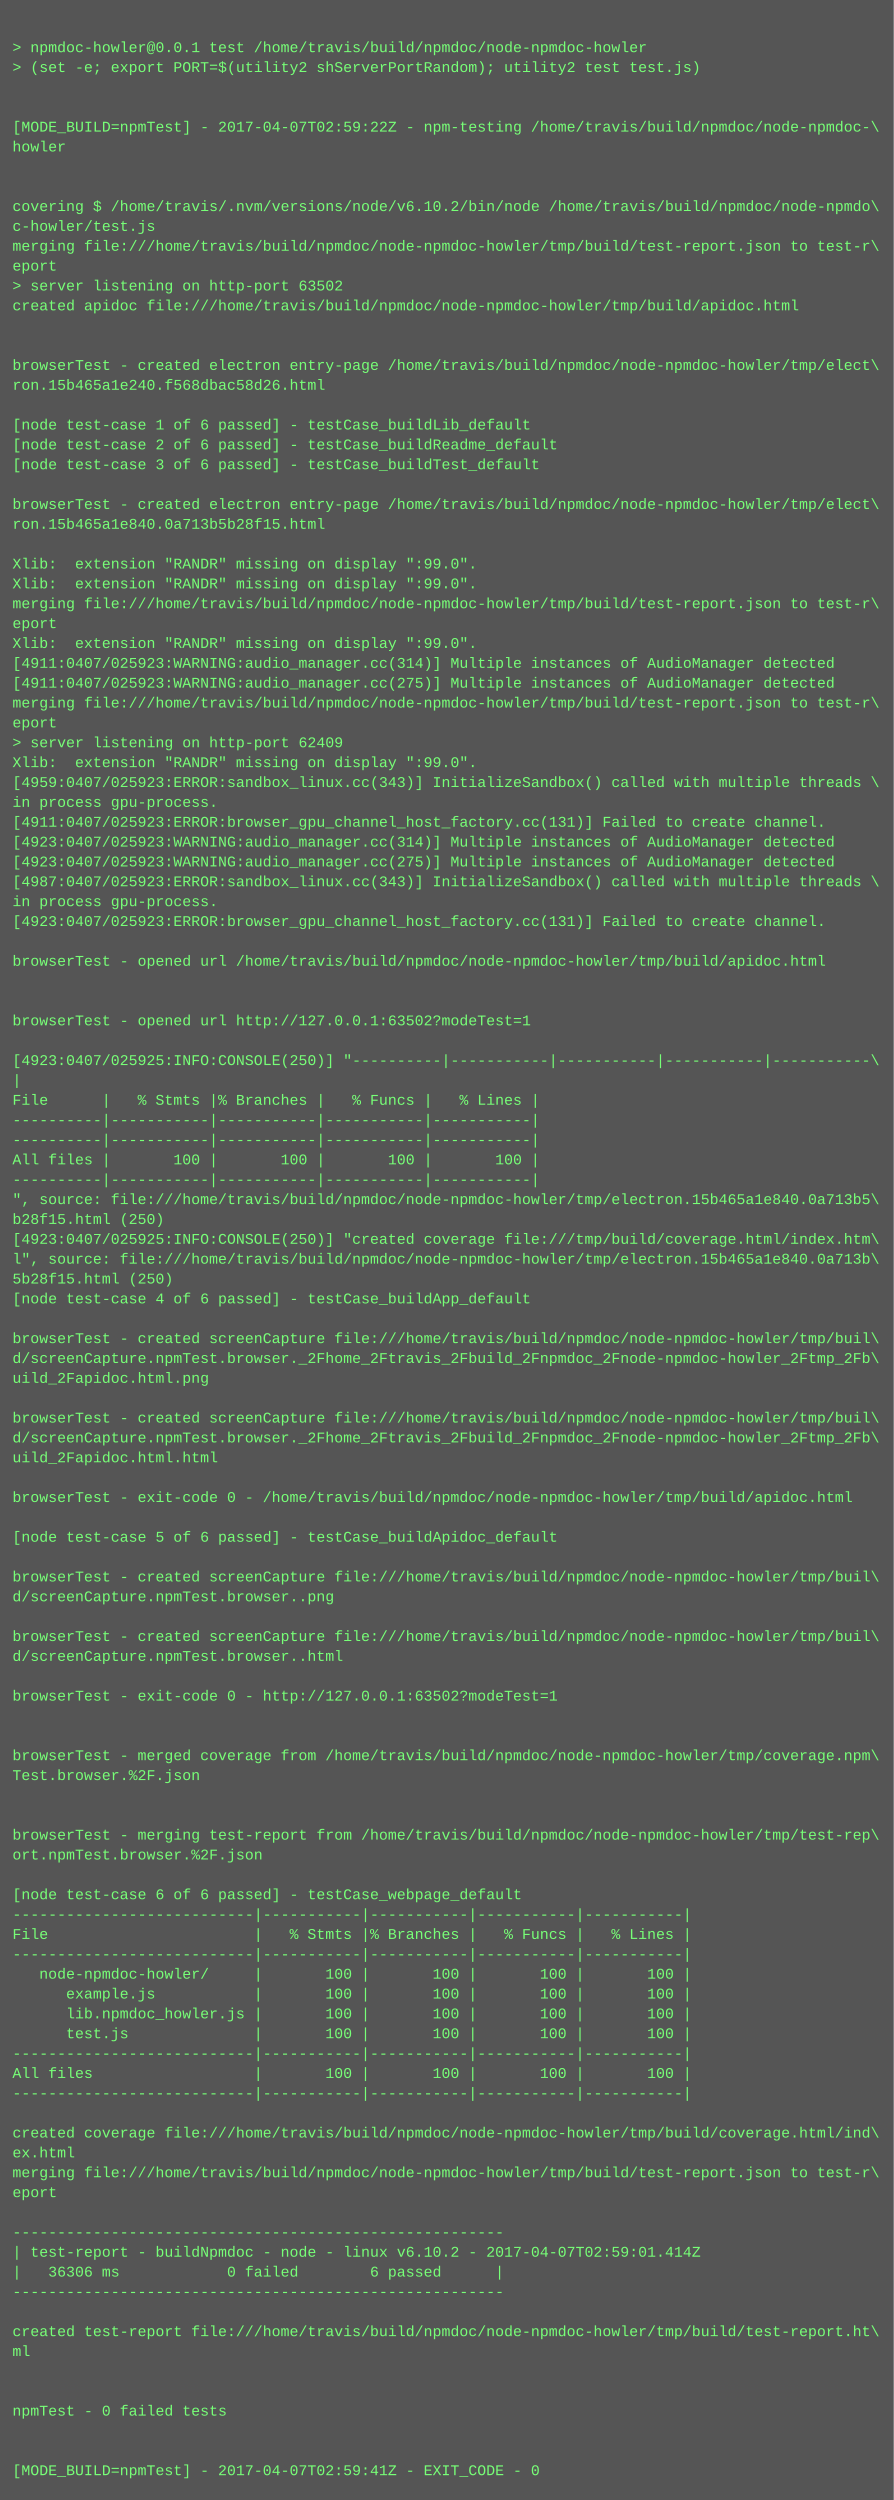
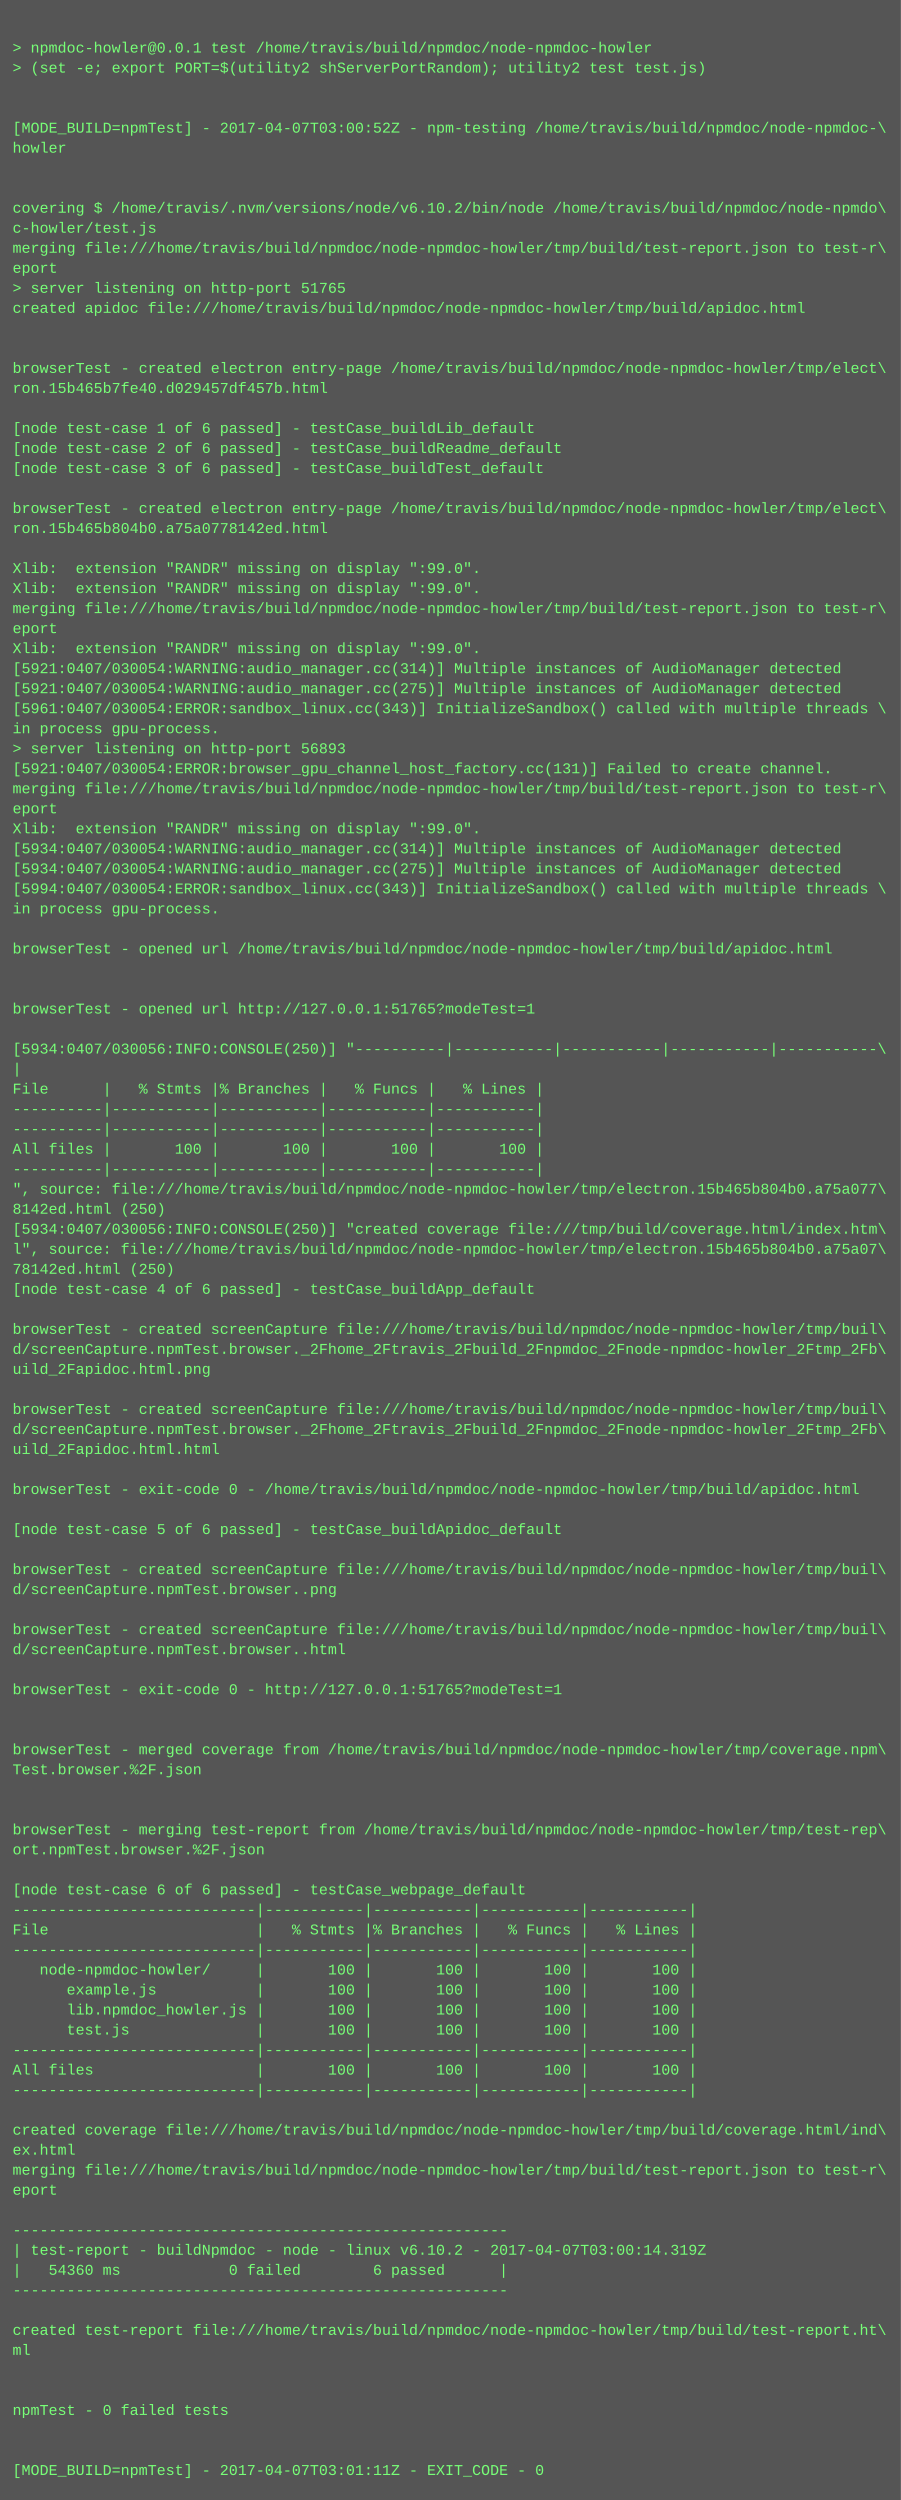
- <svg xmlns="http://www.w3.org/2000/svg" height="2014" width="720">
-   <rect height="2014" fill="#555" width="720" />
+ <svg xmlns="http://www.w3.org/2000/svg" height="1998" width="720">
+   <rect height="1998" fill="#555" width="720" />
  <text fill="#7f7" font-family="Courier New" font-size="12" xml:space="preserve">
    <tspan x="10" y="26" />
    <tspan x="10" y="42">&gt; npmdoc-howler@0.0.1 test /home/travis/build/npmdoc/node-npmdoc-howler</tspan>
    <tspan x="10" y="58">&gt; (set -e; export PORT=$(utility2 shServerPortRandom); utility2 test test.js)</tspan>
    <tspan x="10" y="74" />
    <tspan x="10" y="90" />
-     <tspan x="10" y="106">[MODE_BUILD=npmTest] - 2017-04-07T02:59:22Z - npm-testing /home/travis/build/npmdoc/node-npmdoc-\</tspan>
+     <tspan x="10" y="106">[MODE_BUILD=npmTest] - 2017-04-07T03:00:52Z - npm-testing /home/travis/build/npmdoc/node-npmdoc-\</tspan>
    <tspan x="10" y="122">howler</tspan>
    <tspan x="10" y="138" />
    <tspan x="10" y="154" />
    <tspan x="10" y="170">covering $ /home/travis/.nvm/versions/node/v6.10.2/bin/node /home/travis/build/npmdoc/node-npmdo\</tspan>
    <tspan x="10" y="186">c-howler/test.js</tspan>
    <tspan x="10" y="202">merging file:///home/travis/build/npmdoc/node-npmdoc-howler/tmp/build/test-report.json to test-r\</tspan>
    <tspan x="10" y="218">eport</tspan>
-     <tspan x="10" y="234">&gt; server listening on http-port 63502</tspan>
+     <tspan x="10" y="234">&gt; server listening on http-port 51765</tspan>
    <tspan x="10" y="250">created apidoc file:///home/travis/build/npmdoc/node-npmdoc-howler/tmp/build/apidoc.html</tspan>
    <tspan x="10" y="266" />
    <tspan x="10" y="282" />
    <tspan x="10" y="298">browserTest - created electron entry-page /home/travis/build/npmdoc/node-npmdoc-howler/tmp/elect\</tspan>
-     <tspan x="10" y="314">ron.15b465a1e240.f568dbac58d26.html</tspan>
+     <tspan x="10" y="314">ron.15b465b7fe40.d029457df457b.html</tspan>
    <tspan x="10" y="330" />
    <tspan x="10" y="346">[node test-case 1 of 6 passed] - testCase_buildLib_default</tspan>
    <tspan x="10" y="362">[node test-case 2 of 6 passed] - testCase_buildReadme_default</tspan>
    <tspan x="10" y="378">[node test-case 3 of 6 passed] - testCase_buildTest_default</tspan>
    <tspan x="10" y="394" />
    <tspan x="10" y="410">browserTest - created electron entry-page /home/travis/build/npmdoc/node-npmdoc-howler/tmp/elect\</tspan>
-     <tspan x="10" y="426">ron.15b465a1e840.0a713b5b28f15.html</tspan>
+     <tspan x="10" y="426">ron.15b465b804b0.a75a0778142ed.html</tspan>
    <tspan x="10" y="442" />
    <tspan x="10" y="458">Xlib:  extension "RANDR" missing on display ":99.0".</tspan>
    <tspan x="10" y="474">Xlib:  extension "RANDR" missing on display ":99.0".</tspan>
    <tspan x="10" y="490">merging file:///home/travis/build/npmdoc/node-npmdoc-howler/tmp/build/test-report.json to test-r\</tspan>
    <tspan x="10" y="506">eport</tspan>
    <tspan x="10" y="522">Xlib:  extension "RANDR" missing on display ":99.0".</tspan>
-     <tspan x="10" y="538">[4911:0407/025923:WARNING:audio_manager.cc(314)] Multiple instances of AudioManager detected</tspan>
-     <tspan x="10" y="554">[4911:0407/025923:WARNING:audio_manager.cc(275)] Multiple instances of AudioManager detected</tspan>
-     <tspan x="10" y="570">merging file:///home/travis/build/npmdoc/node-npmdoc-howler/tmp/build/test-report.json to test-r\</tspan>
-     <tspan x="10" y="586">eport</tspan>
-     <tspan x="10" y="602">&gt; server listening on http-port 62409</tspan>
-     <tspan x="10" y="618">Xlib:  extension "RANDR" missing on display ":99.0".</tspan>
-     <tspan x="10" y="634">[4959:0407/025923:ERROR:sandbox_linux.cc(343)] InitializeSandbox() called with multiple threads \</tspan>
-     <tspan x="10" y="650">in process gpu-process. </tspan>
-     <tspan x="10" y="666">[4911:0407/025923:ERROR:browser_gpu_channel_host_factory.cc(131)] Failed to create channel.</tspan>
-     <tspan x="10" y="682">[4923:0407/025923:WARNING:audio_manager.cc(314)] Multiple instances of AudioManager detected</tspan>
-     <tspan x="10" y="698">[4923:0407/025923:WARNING:audio_manager.cc(275)] Multiple instances of AudioManager detected</tspan>
-     <tspan x="10" y="714">[4987:0407/025923:ERROR:sandbox_linux.cc(343)] InitializeSandbox() called with multiple threads \</tspan>
+     <tspan x="10" y="538">[5921:0407/030054:WARNING:audio_manager.cc(314)] Multiple instances of AudioManager detected</tspan>
+     <tspan x="10" y="554">[5921:0407/030054:WARNING:audio_manager.cc(275)] Multiple instances of AudioManager detected</tspan>
+     <tspan x="10" y="570">[5961:0407/030054:ERROR:sandbox_linux.cc(343)] InitializeSandbox() called with multiple threads \</tspan>
+     <tspan x="10" y="586">in process gpu-process. </tspan>
+     <tspan x="10" y="602">&gt; server listening on http-port 56893</tspan>
+     <tspan x="10" y="618">[5921:0407/030054:ERROR:browser_gpu_channel_host_factory.cc(131)] Failed to create channel.</tspan>
+     <tspan x="10" y="634">merging file:///home/travis/build/npmdoc/node-npmdoc-howler/tmp/build/test-report.json to test-r\</tspan>
+     <tspan x="10" y="650">eport</tspan>
+     <tspan x="10" y="666">Xlib:  extension "RANDR" missing on display ":99.0".</tspan>
+     <tspan x="10" y="682">[5934:0407/030054:WARNING:audio_manager.cc(314)] Multiple instances of AudioManager detected</tspan>
+     <tspan x="10" y="698">[5934:0407/030054:WARNING:audio_manager.cc(275)] Multiple instances of AudioManager detected</tspan>
+     <tspan x="10" y="714">[5994:0407/030054:ERROR:sandbox_linux.cc(343)] InitializeSandbox() called with multiple threads \</tspan>
    <tspan x="10" y="730">in process gpu-process. </tspan>
-     <tspan x="10" y="746">[4923:0407/025923:ERROR:browser_gpu_channel_host_factory.cc(131)] Failed to create channel.</tspan>
-     <tspan x="10" y="762" />
-     <tspan x="10" y="778">browserTest - opened url /home/travis/build/npmdoc/node-npmdoc-howler/tmp/build/apidoc.html</tspan>
+     <tspan x="10" y="746" />
+     <tspan x="10" y="762">browserTest - opened url /home/travis/build/npmdoc/node-npmdoc-howler/tmp/build/apidoc.html</tspan>
+     <tspan x="10" y="778" />
    <tspan x="10" y="794" />
-     <tspan x="10" y="810" />
-     <tspan x="10" y="826">browserTest - opened url http://127.0.0.1:63502?modeTest=1</tspan>
-     <tspan x="10" y="842" />
-     <tspan x="10" y="858">[4923:0407/025925:INFO:CONSOLE(250)] "----------|-----------|-----------|-----------|-----------\</tspan>
-     <tspan x="10" y="874">|</tspan>
-     <tspan x="10" y="890">File      |   % Stmts |% Branches |   % Funcs |   % Lines |</tspan>
+     <tspan x="10" y="810">browserTest - opened url http://127.0.0.1:51765?modeTest=1</tspan>
+     <tspan x="10" y="826" />
+     <tspan x="10" y="842">[5934:0407/030056:INFO:CONSOLE(250)] "----------|-----------|-----------|-----------|-----------\</tspan>
+     <tspan x="10" y="858">|</tspan>
+     <tspan x="10" y="874">File      |   % Stmts |% Branches |   % Funcs |   % Lines |</tspan>
+     <tspan x="10" y="890">----------|-----------|-----------|-----------|-----------|</tspan>
    <tspan x="10" y="906">----------|-----------|-----------|-----------|-----------|</tspan>
-     <tspan x="10" y="922">----------|-----------|-----------|-----------|-----------|</tspan>
-     <tspan x="10" y="938">All files |       100 |       100 |       100 |       100 |</tspan>
-     <tspan x="10" y="954">----------|-----------|-----------|-----------|-----------|</tspan>
-     <tspan x="10" y="970">", source: file:///home/travis/build/npmdoc/node-npmdoc-howler/tmp/electron.15b465a1e840.0a713b5\</tspan>
-     <tspan x="10" y="986">b28f15.html (250)</tspan>
-     <tspan x="10" y="1002">[4923:0407/025925:INFO:CONSOLE(250)] "created coverage file:///tmp/build/coverage.html/index.htm\</tspan>
-     <tspan x="10" y="1018">l", source: file:///home/travis/build/npmdoc/node-npmdoc-howler/tmp/electron.15b465a1e840.0a713b\</tspan>
-     <tspan x="10" y="1034">5b28f15.html (250)</tspan>
-     <tspan x="10" y="1050">[node test-case 4 of 6 passed] - testCase_buildApp_default</tspan>
-     <tspan x="10" y="1066" />
-     <tspan x="10" y="1082">browserTest - created screenCapture file:///home/travis/build/npmdoc/node-npmdoc-howler/tmp/buil\</tspan>
-     <tspan x="10" y="1098">d/screenCapture.npmTest.browser._2Fhome_2Ftravis_2Fbuild_2Fnpmdoc_2Fnode-npmdoc-howler_2Ftmp_2Fb\</tspan>
-     <tspan x="10" y="1114">uild_2Fapidoc.html.png</tspan>
-     <tspan x="10" y="1130" />
-     <tspan x="10" y="1146">browserTest - created screenCapture file:///home/travis/build/npmdoc/node-npmdoc-howler/tmp/buil\</tspan>
-     <tspan x="10" y="1162">d/screenCapture.npmTest.browser._2Fhome_2Ftravis_2Fbuild_2Fnpmdoc_2Fnode-npmdoc-howler_2Ftmp_2Fb\</tspan>
-     <tspan x="10" y="1178">uild_2Fapidoc.html.html</tspan>
-     <tspan x="10" y="1194" />
-     <tspan x="10" y="1210">browserTest - exit-code 0 - /home/travis/build/npmdoc/node-npmdoc-howler/tmp/build/apidoc.html</tspan>
-     <tspan x="10" y="1226" />
-     <tspan x="10" y="1242">[node test-case 5 of 6 passed] - testCase_buildApidoc_default</tspan>
-     <tspan x="10" y="1258" />
-     <tspan x="10" y="1274">browserTest - created screenCapture file:///home/travis/build/npmdoc/node-npmdoc-howler/tmp/buil\</tspan>
-     <tspan x="10" y="1290">d/screenCapture.npmTest.browser..png</tspan>
-     <tspan x="10" y="1306" />
-     <tspan x="10" y="1322">browserTest - created screenCapture file:///home/travis/build/npmdoc/node-npmdoc-howler/tmp/buil\</tspan>
-     <tspan x="10" y="1338">d/screenCapture.npmTest.browser..html</tspan>
-     <tspan x="10" y="1354" />
-     <tspan x="10" y="1370">browserTest - exit-code 0 - http://127.0.0.1:63502?modeTest=1</tspan>
+     <tspan x="10" y="922">All files |       100 |       100 |       100 |       100 |</tspan>
+     <tspan x="10" y="938">----------|-----------|-----------|-----------|-----------|</tspan>
+     <tspan x="10" y="954">", source: file:///home/travis/build/npmdoc/node-npmdoc-howler/tmp/electron.15b465b804b0.a75a077\</tspan>
+     <tspan x="10" y="970">8142ed.html (250)</tspan>
+     <tspan x="10" y="986">[5934:0407/030056:INFO:CONSOLE(250)] "created coverage file:///tmp/build/coverage.html/index.htm\</tspan>
+     <tspan x="10" y="1002">l", source: file:///home/travis/build/npmdoc/node-npmdoc-howler/tmp/electron.15b465b804b0.a75a07\</tspan>
+     <tspan x="10" y="1018">78142ed.html (250)</tspan>
+     <tspan x="10" y="1034">[node test-case 4 of 6 passed] - testCase_buildApp_default</tspan>
+     <tspan x="10" y="1050" />
+     <tspan x="10" y="1066">browserTest - created screenCapture file:///home/travis/build/npmdoc/node-npmdoc-howler/tmp/buil\</tspan>
+     <tspan x="10" y="1082">d/screenCapture.npmTest.browser._2Fhome_2Ftravis_2Fbuild_2Fnpmdoc_2Fnode-npmdoc-howler_2Ftmp_2Fb\</tspan>
+     <tspan x="10" y="1098">uild_2Fapidoc.html.png</tspan>
+     <tspan x="10" y="1114" />
+     <tspan x="10" y="1130">browserTest - created screenCapture file:///home/travis/build/npmdoc/node-npmdoc-howler/tmp/buil\</tspan>
+     <tspan x="10" y="1146">d/screenCapture.npmTest.browser._2Fhome_2Ftravis_2Fbuild_2Fnpmdoc_2Fnode-npmdoc-howler_2Ftmp_2Fb\</tspan>
+     <tspan x="10" y="1162">uild_2Fapidoc.html.html</tspan>
+     <tspan x="10" y="1178" />
+     <tspan x="10" y="1194">browserTest - exit-code 0 - /home/travis/build/npmdoc/node-npmdoc-howler/tmp/build/apidoc.html</tspan>
+     <tspan x="10" y="1210" />
+     <tspan x="10" y="1226">[node test-case 5 of 6 passed] - testCase_buildApidoc_default</tspan>
+     <tspan x="10" y="1242" />
+     <tspan x="10" y="1258">browserTest - created screenCapture file:///home/travis/build/npmdoc/node-npmdoc-howler/tmp/buil\</tspan>
+     <tspan x="10" y="1274">d/screenCapture.npmTest.browser..png</tspan>
+     <tspan x="10" y="1290" />
+     <tspan x="10" y="1306">browserTest - created screenCapture file:///home/travis/build/npmdoc/node-npmdoc-howler/tmp/buil\</tspan>
+     <tspan x="10" y="1322">d/screenCapture.npmTest.browser..html</tspan>
+     <tspan x="10" y="1338" />
+     <tspan x="10" y="1354">browserTest - exit-code 0 - http://127.0.0.1:51765?modeTest=1</tspan>
+     <tspan x="10" y="1370" />
    <tspan x="10" y="1386" />
-     <tspan x="10" y="1402" />
-     <tspan x="10" y="1418">browserTest - merged coverage from /home/travis/build/npmdoc/node-npmdoc-howler/tmp/coverage.npm\</tspan>
-     <tspan x="10" y="1434">Test.browser.%2F.json</tspan>
+     <tspan x="10" y="1402">browserTest - merged coverage from /home/travis/build/npmdoc/node-npmdoc-howler/tmp/coverage.npm\</tspan>
+     <tspan x="10" y="1418">Test.browser.%2F.json</tspan>
+     <tspan x="10" y="1434" />
    <tspan x="10" y="1450" />
-     <tspan x="10" y="1466" />
-     <tspan x="10" y="1482">browserTest - merging test-report from /home/travis/build/npmdoc/node-npmdoc-howler/tmp/test-rep\</tspan>
-     <tspan x="10" y="1498">ort.npmTest.browser.%2F.json</tspan>
-     <tspan x="10" y="1514" />
-     <tspan x="10" y="1530">[node test-case 6 of 6 passed] - testCase_webpage_default</tspan>
-     <tspan x="10" y="1546">---------------------------|-----------|-----------|-----------|-----------|</tspan>
-     <tspan x="10" y="1562">File                       |   % Stmts |% Branches |   % Funcs |   % Lines |</tspan>
-     <tspan x="10" y="1578">---------------------------|-----------|-----------|-----------|-----------|</tspan>
-     <tspan x="10" y="1594">   node-npmdoc-howler/     |       100 |       100 |       100 |       100 |</tspan>
-     <tspan x="10" y="1610">      example.js           |       100 |       100 |       100 |       100 |</tspan>
-     <tspan x="10" y="1626">      lib.npmdoc_howler.js |       100 |       100 |       100 |       100 |</tspan>
-     <tspan x="10" y="1642">      test.js              |       100 |       100 |       100 |       100 |</tspan>
-     <tspan x="10" y="1658">---------------------------|-----------|-----------|-----------|-----------|</tspan>
-     <tspan x="10" y="1674">All files                  |       100 |       100 |       100 |       100 |</tspan>
-     <tspan x="10" y="1690">---------------------------|-----------|-----------|-----------|-----------|</tspan>
-     <tspan x="10" y="1706" />
-     <tspan x="10" y="1722">created coverage file:///home/travis/build/npmdoc/node-npmdoc-howler/tmp/build/coverage.html/ind\</tspan>
-     <tspan x="10" y="1738">ex.html</tspan>
-     <tspan x="10" y="1754">merging file:///home/travis/build/npmdoc/node-npmdoc-howler/tmp/build/test-report.json to test-r\</tspan>
-     <tspan x="10" y="1770">eport</tspan>
-     <tspan x="10" y="1786" />
-     <tspan x="10" y="1802">-------------------------------------------------------</tspan>
-     <tspan x="10" y="1818">| test-report - buildNpmdoc - node - linux v6.10.2 - 2017-04-07T02:59:01.414Z</tspan>
-     <tspan x="10" y="1834">|   36306 ms            0 failed        6 passed      |</tspan>
-     <tspan x="10" y="1850">-------------------------------------------------------</tspan>
-     <tspan x="10" y="1866" />
-     <tspan x="10" y="1882">created test-report file:///home/travis/build/npmdoc/node-npmdoc-howler/tmp/build/test-report.ht\</tspan>
-     <tspan x="10" y="1898">ml</tspan>
+     <tspan x="10" y="1466">browserTest - merging test-report from /home/travis/build/npmdoc/node-npmdoc-howler/tmp/test-rep\</tspan>
+     <tspan x="10" y="1482">ort.npmTest.browser.%2F.json</tspan>
+     <tspan x="10" y="1498" />
+     <tspan x="10" y="1514">[node test-case 6 of 6 passed] - testCase_webpage_default</tspan>
+     <tspan x="10" y="1530">---------------------------|-----------|-----------|-----------|-----------|</tspan>
+     <tspan x="10" y="1546">File                       |   % Stmts |% Branches |   % Funcs |   % Lines |</tspan>
+     <tspan x="10" y="1562">---------------------------|-----------|-----------|-----------|-----------|</tspan>
+     <tspan x="10" y="1578">   node-npmdoc-howler/     |       100 |       100 |       100 |       100 |</tspan>
+     <tspan x="10" y="1594">      example.js           |       100 |       100 |       100 |       100 |</tspan>
+     <tspan x="10" y="1610">      lib.npmdoc_howler.js |       100 |       100 |       100 |       100 |</tspan>
+     <tspan x="10" y="1626">      test.js              |       100 |       100 |       100 |       100 |</tspan>
+     <tspan x="10" y="1642">---------------------------|-----------|-----------|-----------|-----------|</tspan>
+     <tspan x="10" y="1658">All files                  |       100 |       100 |       100 |       100 |</tspan>
+     <tspan x="10" y="1674">---------------------------|-----------|-----------|-----------|-----------|</tspan>
+     <tspan x="10" y="1690" />
+     <tspan x="10" y="1706">created coverage file:///home/travis/build/npmdoc/node-npmdoc-howler/tmp/build/coverage.html/ind\</tspan>
+     <tspan x="10" y="1722">ex.html</tspan>
+     <tspan x="10" y="1738">merging file:///home/travis/build/npmdoc/node-npmdoc-howler/tmp/build/test-report.json to test-r\</tspan>
+     <tspan x="10" y="1754">eport</tspan>
+     <tspan x="10" y="1770" />
+     <tspan x="10" y="1786">-------------------------------------------------------</tspan>
+     <tspan x="10" y="1802">| test-report - buildNpmdoc - node - linux v6.10.2 - 2017-04-07T03:00:14.319Z</tspan>
+     <tspan x="10" y="1818">|   54360 ms            0 failed        6 passed      |</tspan>
+     <tspan x="10" y="1834">-------------------------------------------------------</tspan>
+     <tspan x="10" y="1850" />
+     <tspan x="10" y="1866">created test-report file:///home/travis/build/npmdoc/node-npmdoc-howler/tmp/build/test-report.ht\</tspan>
+     <tspan x="10" y="1882">ml</tspan>
+     <tspan x="10" y="1898" />
    <tspan x="10" y="1914" />
-     <tspan x="10" y="1930" />
-     <tspan x="10" y="1946">npmTest - 0 failed tests</tspan>
+     <tspan x="10" y="1930">npmTest - 0 failed tests</tspan>
+     <tspan x="10" y="1946" />
    <tspan x="10" y="1962" />
-     <tspan x="10" y="1978" />
-     <tspan x="10" y="1994">[MODE_BUILD=npmTest] - 2017-04-07T02:59:41Z - EXIT_CODE - 0</tspan>
+     <tspan x="10" y="1978">[MODE_BUILD=npmTest] - 2017-04-07T03:01:11Z - EXIT_CODE - 0</tspan>
  </text>
</svg>
